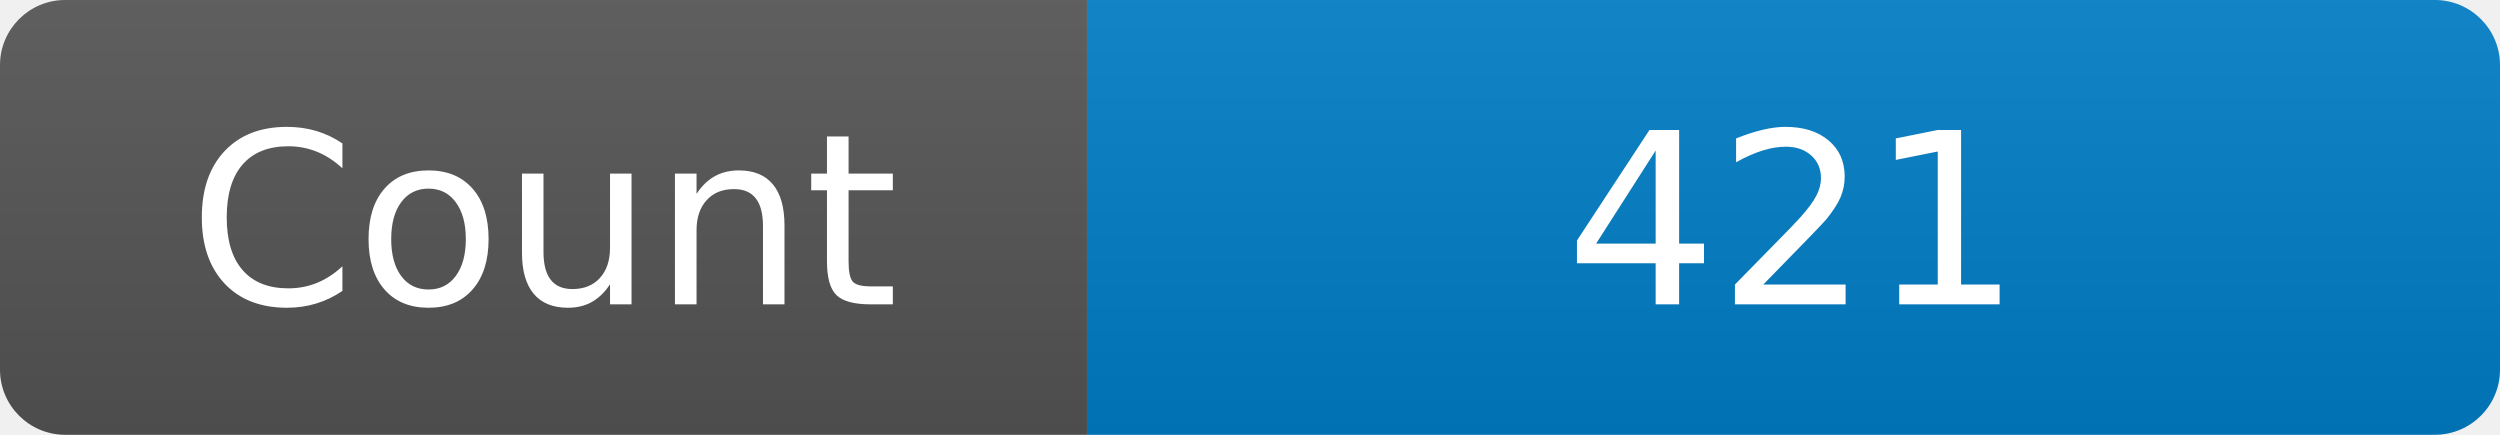
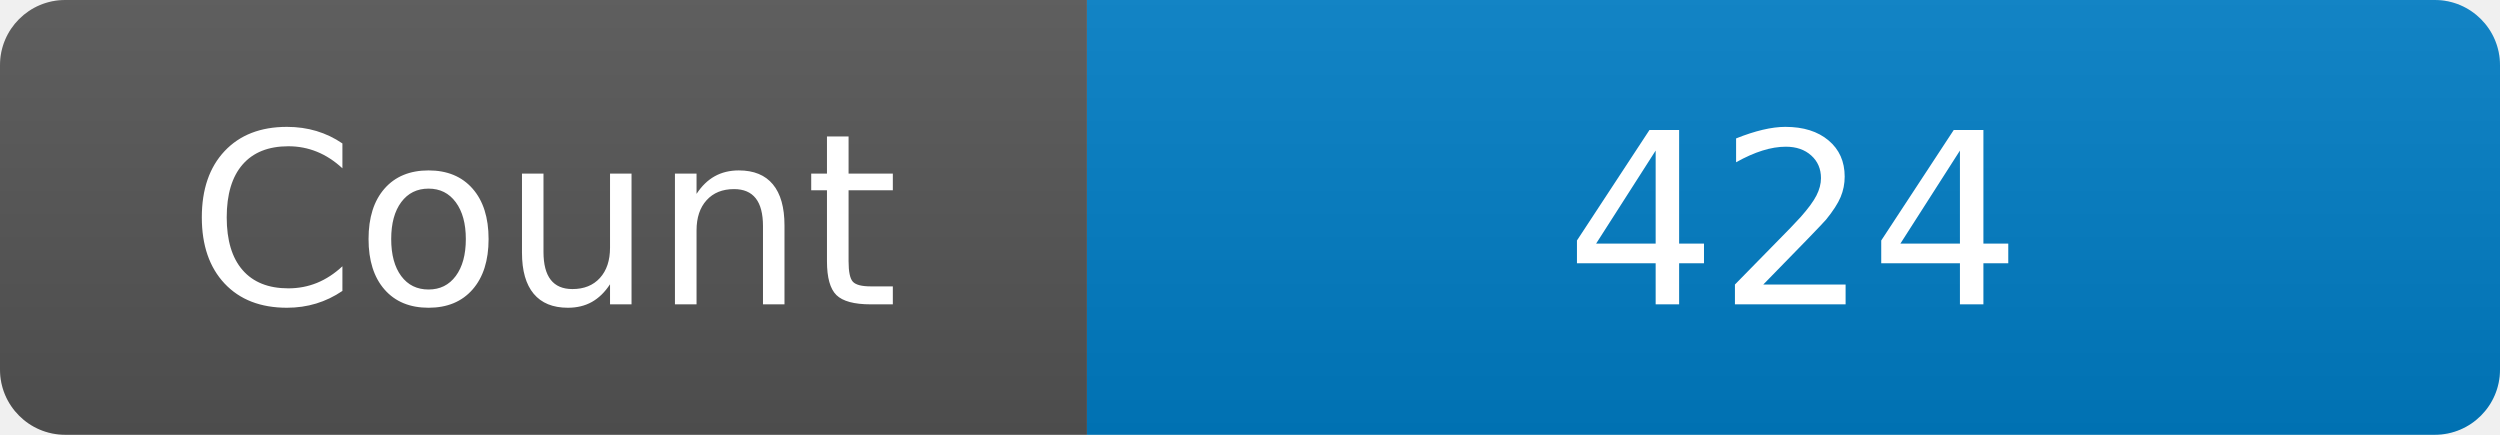
<svg xmlns="http://www.w3.org/2000/svg" width="115" height="20" role="img" aria-label="Maintained?: yes">
  <linearGradient id="s" x2="0" y2="100%">
    <stop offset="0" stop-color="#bbb" stop-opacity=".1" />
    <stop offset="1" stop-opacity=".1" />
  </linearGradient>
  <clipPath id="r">
    <rect width="115" height="20" rx="3" fill="#fff" />
  </clipPath>
  <g clip-path="url(#r)">
    <rect width="50" height="20" fill="#555" />
    <rect x="50" width="160" height="20" fill="#007ec6" />
    <rect width="115" height="20" fill="url(#s)" />
  </g>
  <g fill="#fff" text-anchor="middle" font-family="Verdana,Geneva,DejaVu Sans,sans-serif" font-size="110">
    <text x="250" y="140" transform="scale(.1)" fill="#fff">Count</text>
-     <text x="825" y="140" transform="scale(.1)" fill="#fff">421</text>
+     <text x="825" y="140" transform="scale(.1)" fill="#fff">424</text>
  </g>
</svg>
